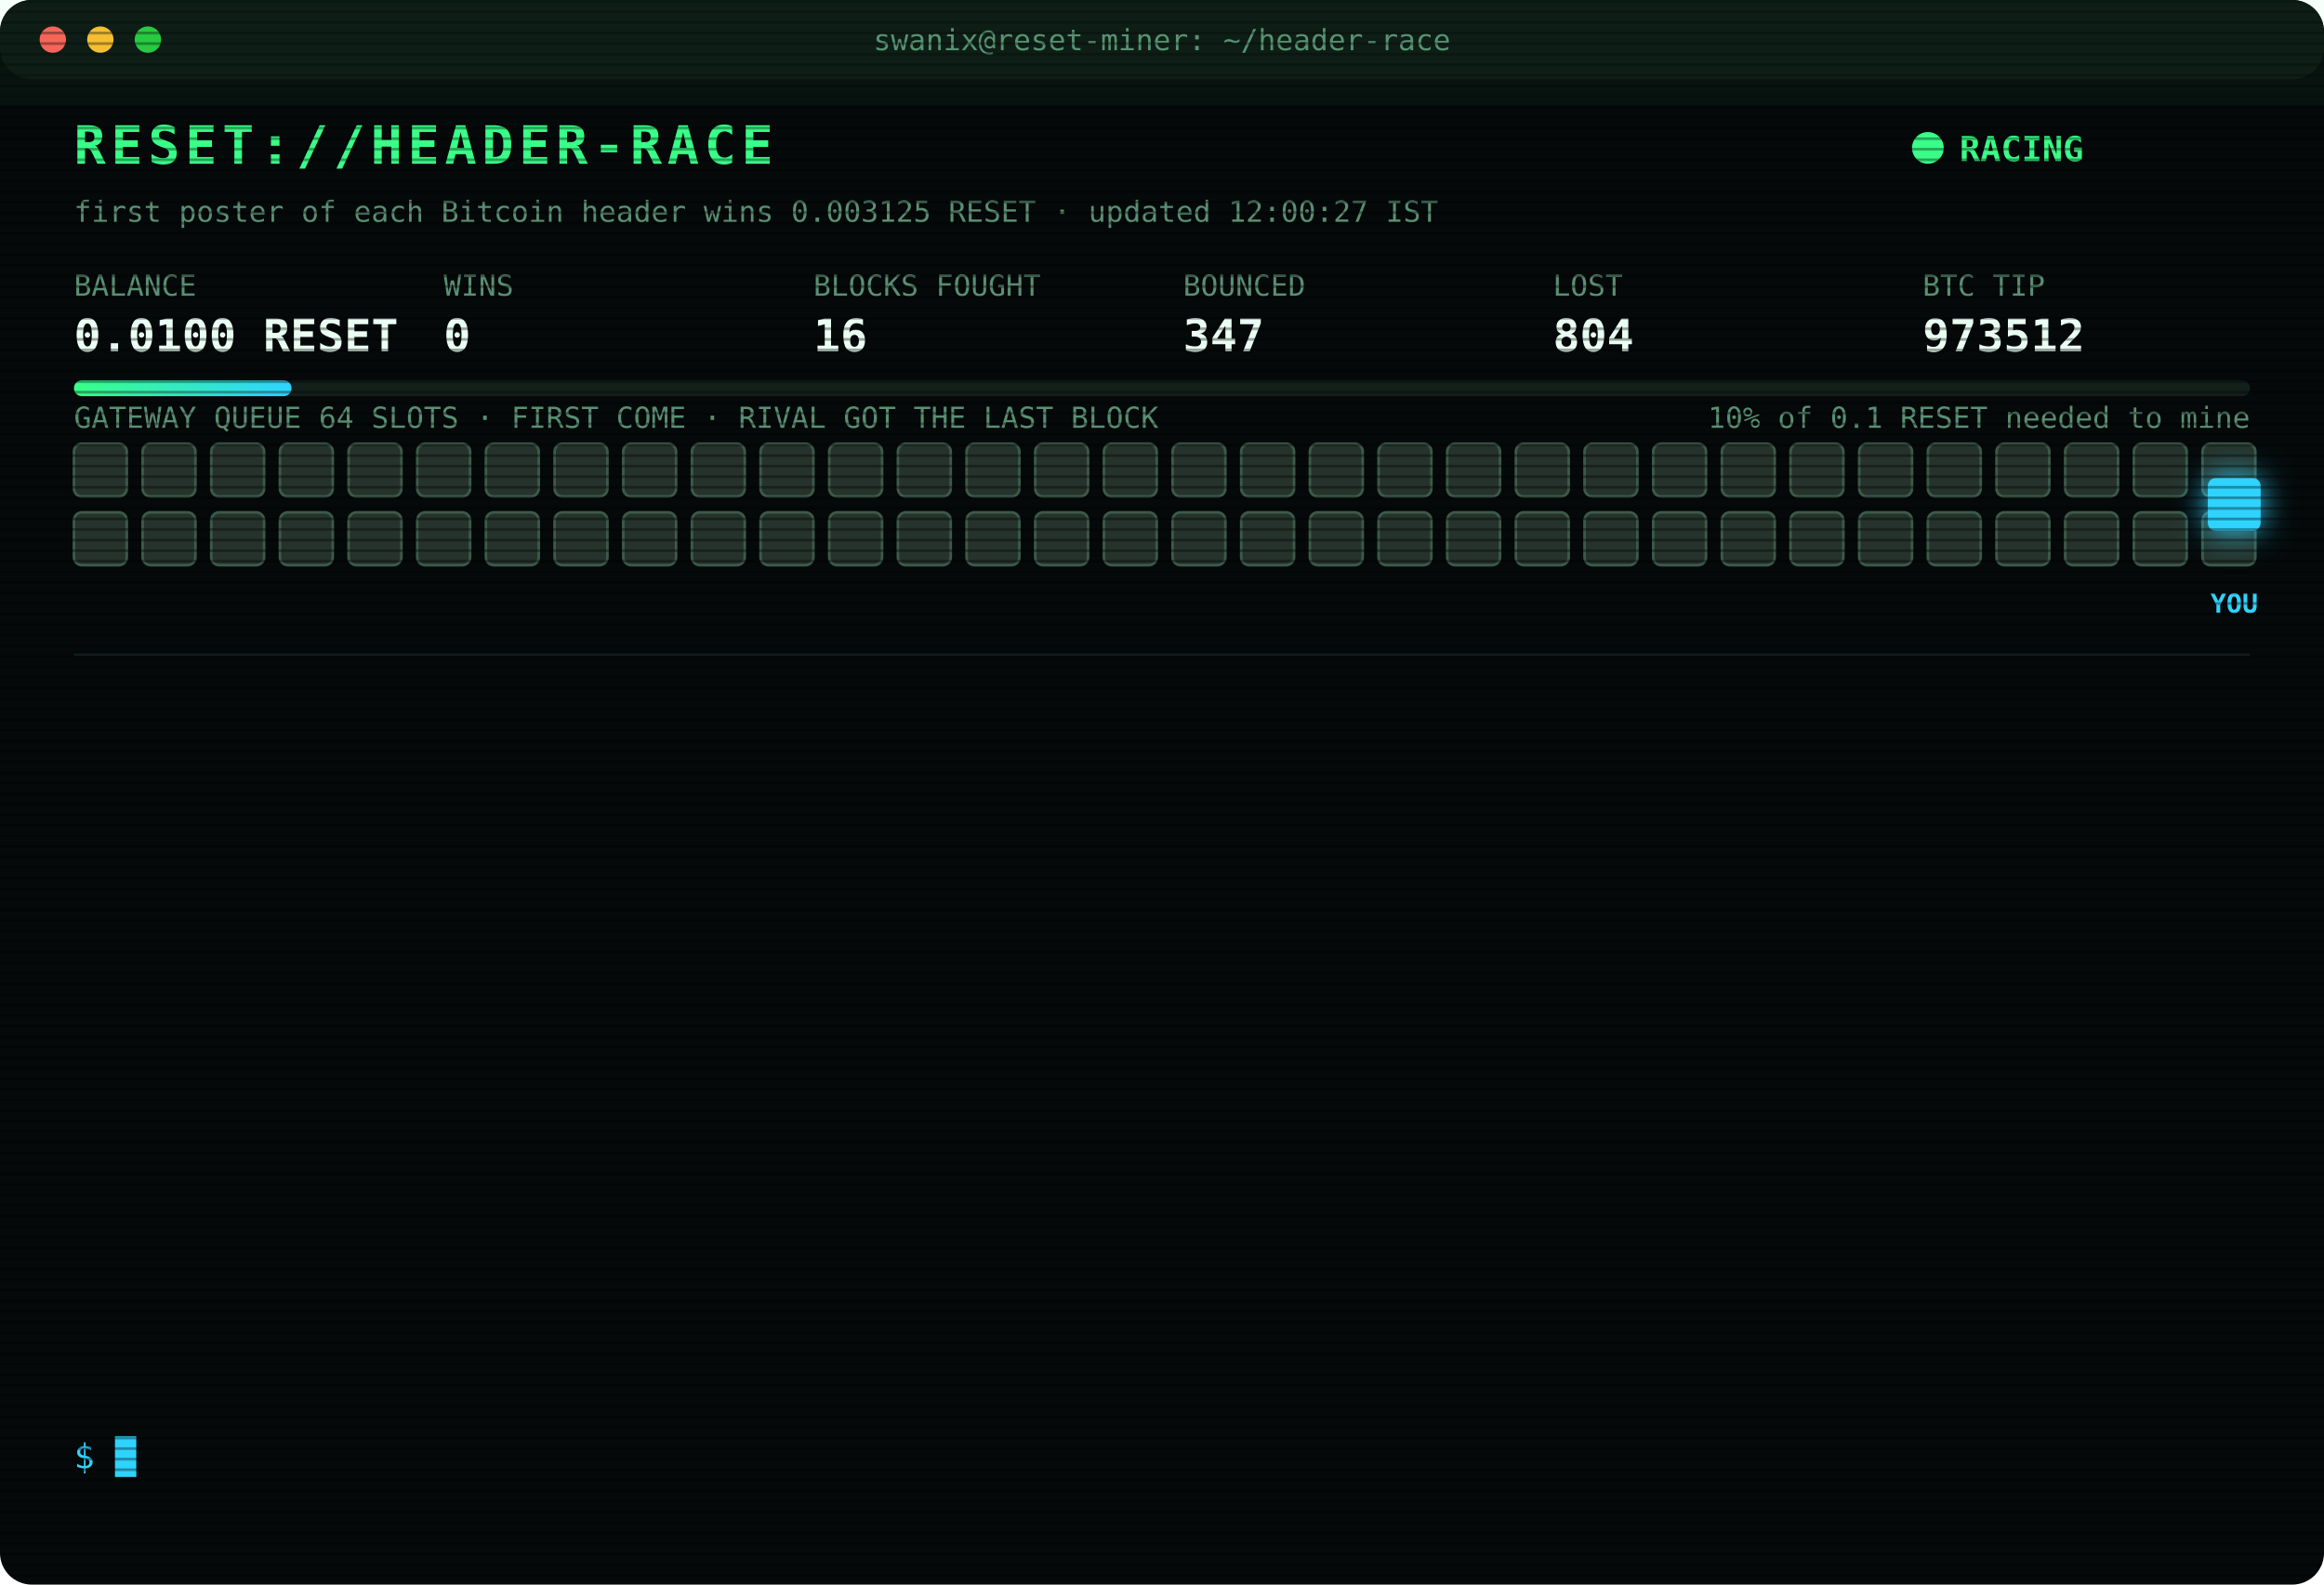
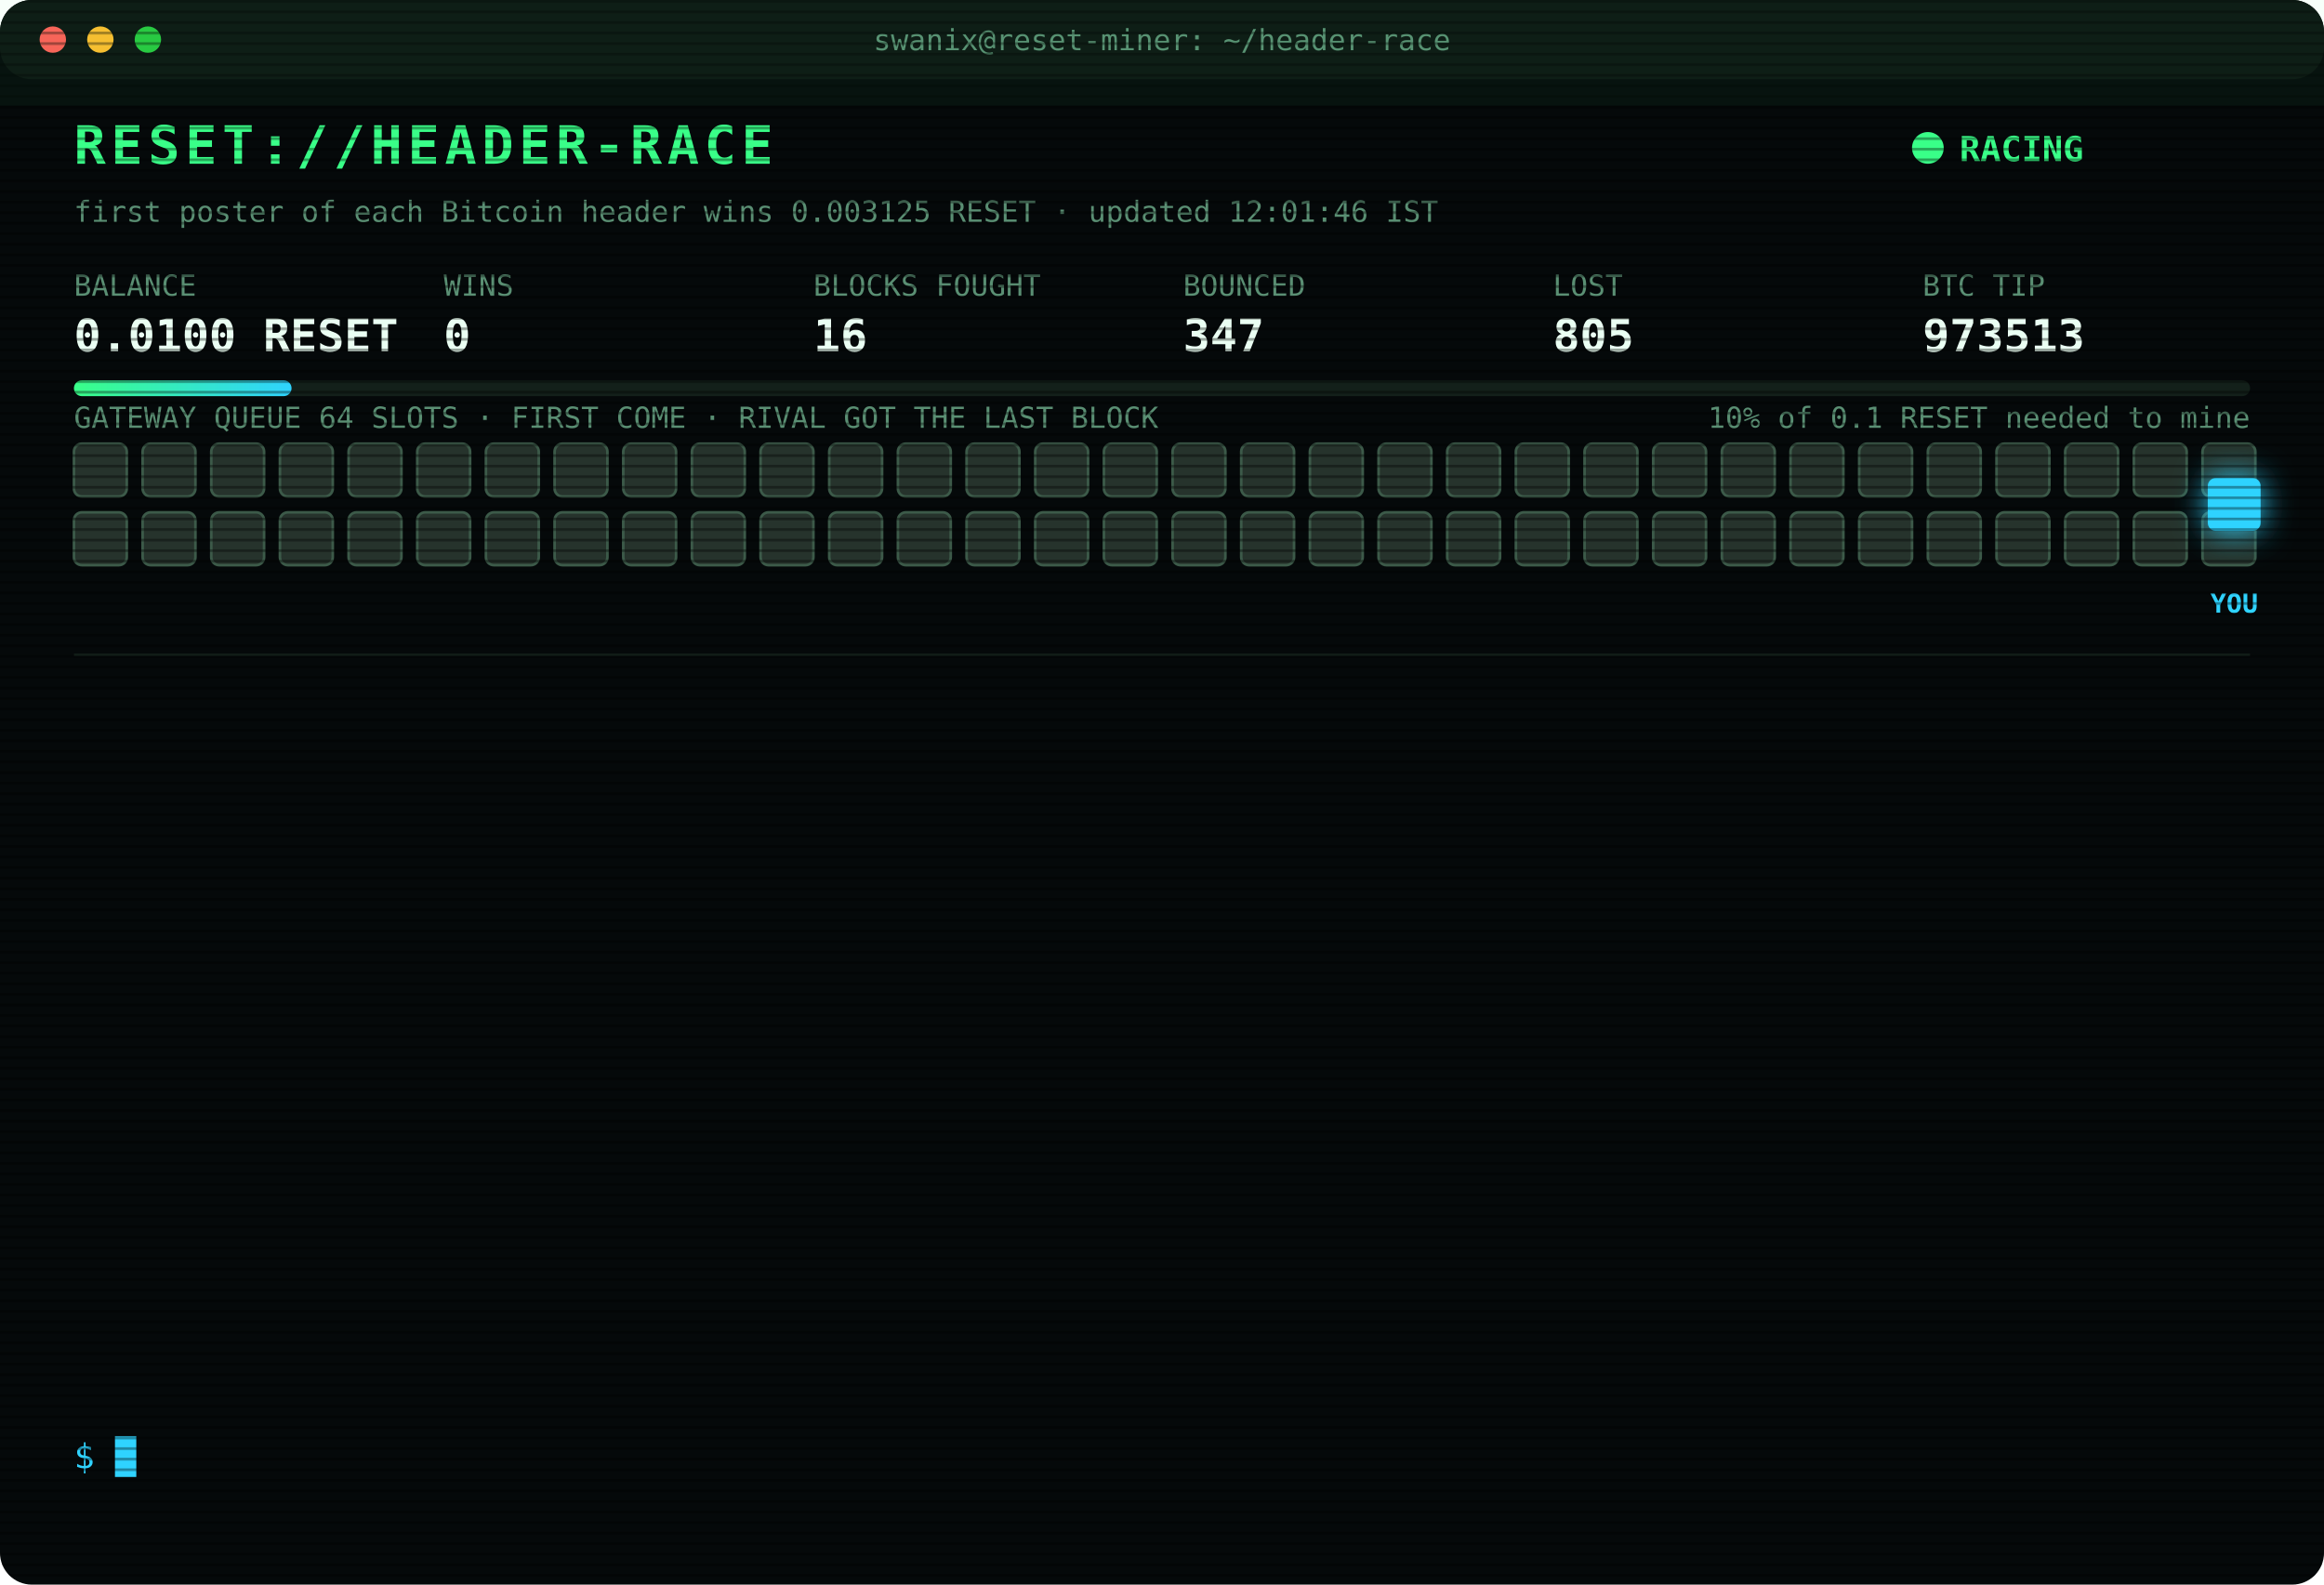
<svg xmlns="http://www.w3.org/2000/svg" width="880" height="600" viewBox="0 0 880 600" font-family="ui-monospace,SFMono-Regular,Menlo,Consolas,monospace">
  <style>
text{font-size:13px;fill:#7CFFB2}
.title{font-size:20px;font-weight:700;fill:#39FF88;letter-spacing:2px;animation:glitch 3s infinite steps(1)}
.sub{fill:#2fd3ff}.k{fill:#5a8f73;font-size:11px}.v{font-size:17px;font-weight:700;fill:#eafff3}
.ts{fill:#3f6b56}.boot{fill:#2fd3ff}.dim{fill:#5a8f73}.bad{fill:#ff4d6d}.warn{fill:#ffd23f}.mag{fill:#ff5cf0}.win{fill:#39FF88;font-weight:700}
.tag{font-size:10px;fill:#2fd3ff;font-weight:700}
.rival{fill:#26332c;stroke:#3c5a49;animation:jam 1.2s infinite alternate}
.idle{fill:#141c18;stroke:#22302a;animation:breathe 4s infinite}
.me{fill:#2fd3ff;filter:drop-shadow(0 0 6px #2fd3ff)}
.hover{animation:nudge 1.1s infinite ease-in-out}.bounce{animation:kick 1.4s infinite}
.ln{opacity:0;animation:in .4s forwards}
.cur{animation:blink 1s infinite steps(1)}
.scan{animation:scan 6s infinite linear}
.led{animation:blink 1.4s infinite}
@keyframes in{from{opacity:0;transform:translateX(-6px)}to{opacity:1;transform:none}}
@keyframes blink{50%{opacity:0}}
@keyframes jam{to{fill:#33463b}}
@keyframes breathe{50%{opacity:.4}}
@keyframes nudge{50%{transform:translateX(-10px)}}
@keyframes kick{0%,100%{transform:none}30%{transform:translateX(-14px)}55%{transform:translateX(10px) translateY(-6px)}}
@keyframes glitch{0%,92%{transform:none}93%{transform:translateX(2px);fill:#ff4d6d}95%{transform:translateX(-2px);fill:#2fd3ff}97%{transform:none}}
@keyframes scan{from{transform:translateY(-40px)}to{transform:translateY(600px)}}
</style>
  <defs>
    <pattern id="sl" width="4" height="4" patternUnits="userSpaceOnUse">
      <rect width="4" height="1" fill="#000" opacity=".35" />
    </pattern>
    <linearGradient id="bar">
      <stop offset="0" stop-color="#39FF88" />
      <stop offset="1" stop-color="#2fd3ff" />
    </linearGradient>
  </defs>
  <rect width="880" height="600" rx="12" fill="#05090a" />
  <rect width="880" height="30" rx="12" fill="#0d1512" />
  <circle cx="20" cy="15" r="5" fill="#ff5f57" />
  <circle cx="38" cy="15" r="5" fill="#febc2e" />
  <circle cx="56" cy="15" r="5" fill="#28c840" />
  <text x="440" y="19" text-anchor="middle" class="k">swanix@reset-miner: ~/header-race</text>
  <text x="28" y="62" class="title">RESET://HEADER-RACE</text>
  <circle class="led" cx="730" cy="56" r="6" fill="#39FF88" />
  <text x="742" y="61" class="win">RACING</text>
-   <text x="28" y="84" class="k">first poster of each Bitcoin header wins 0.003125 RESET · updated 12:00:27 IST</text>
+   <text x="28" y="84" class="k">first poster of each Bitcoin header wins 0.003125 RESET · updated 12:01:46 IST</text>
  <text x="28" y="112" class="k">BALANCE</text>
  <text x="28" y="133" class="v">0.0100 RESET</text>
  <text x="168" y="112" class="k">WINS</text>
  <text x="168" y="133" class="v">0</text>
  <text x="308" y="112" class="k">BLOCKS FOUGHT</text>
  <text x="308" y="133" class="v">16</text>
  <text x="448" y="112" class="k">BOUNCED</text>
  <text x="448" y="133" class="v">347</text>
  <text x="588" y="112" class="k">LOST</text>
-   <text x="588" y="133" class="v">804</text>
+   <text x="588" y="133" class="v">805</text>
  <text x="728" y="112" class="k">BTC TIP</text>
-   <text x="728" y="133" class="v">973512</text>
+   <text x="728" y="133" class="v">973513</text>
  <rect x="28" y="144" width="824" height="6" rx="3" fill="#13201a" />
  <rect x="28" y="144" width="82.4" height="6" rx="3" fill="url(#bar)" />
  <text x="852" y="162" text-anchor="end" class="k">10% of 0.1 RESET needed to mine</text>
  <text x="28" y="162" class="k">GATEWAY QUEUE 64 SLOTS · FIRST COME · RIVAL GOT THE LAST BLOCK</text>
  <rect class="rival" x="28" y="168" width="20" height="20" rx="3" style="animation-delay:0.00s" />
  <rect class="rival" x="54" y="168" width="20" height="20" rx="3" style="animation-delay:0.05s" />
  <rect class="rival" x="80" y="168" width="20" height="20" rx="3" style="animation-delay:0.10s" />
  <rect class="rival" x="106" y="168" width="20" height="20" rx="3" style="animation-delay:0.15s" />
  <rect class="rival" x="132" y="168" width="20" height="20" rx="3" style="animation-delay:0.20s" />
  <rect class="rival" x="158" y="168" width="20" height="20" rx="3" style="animation-delay:0.25s" />
  <rect class="rival" x="184" y="168" width="20" height="20" rx="3" style="animation-delay:0.30s" />
  <rect class="rival" x="210" y="168" width="20" height="20" rx="3" style="animation-delay:0.35s" />
  <rect class="rival" x="236" y="168" width="20" height="20" rx="3" style="animation-delay:0.40s" />
  <rect class="rival" x="262" y="168" width="20" height="20" rx="3" style="animation-delay:0.45s" />
  <rect class="rival" x="288" y="168" width="20" height="20" rx="3" style="animation-delay:0.50s" />
  <rect class="rival" x="314" y="168" width="20" height="20" rx="3" style="animation-delay:0.55s" />
  <rect class="rival" x="340" y="168" width="20" height="20" rx="3" style="animation-delay:0.60s" />
  <rect class="rival" x="366" y="168" width="20" height="20" rx="3" style="animation-delay:0.65s" />
  <rect class="rival" x="392" y="168" width="20" height="20" rx="3" style="animation-delay:0.70s" />
  <rect class="rival" x="418" y="168" width="20" height="20" rx="3" style="animation-delay:0.75s" />
  <rect class="rival" x="444" y="168" width="20" height="20" rx="3" style="animation-delay:0.80s" />
  <rect class="rival" x="470" y="168" width="20" height="20" rx="3" style="animation-delay:0.85s" />
  <rect class="rival" x="496" y="168" width="20" height="20" rx="3" style="animation-delay:0.90s" />
  <rect class="rival" x="522" y="168" width="20" height="20" rx="3" style="animation-delay:0.95s" />
  <rect class="rival" x="548" y="168" width="20" height="20" rx="3" style="animation-delay:1.00s" />
  <rect class="rival" x="574" y="168" width="20" height="20" rx="3" style="animation-delay:1.05s" />
  <rect class="rival" x="600" y="168" width="20" height="20" rx="3" style="animation-delay:1.10s" />
  <rect class="rival" x="626" y="168" width="20" height="20" rx="3" style="animation-delay:1.15s" />
  <rect class="rival" x="652" y="168" width="20" height="20" rx="3" style="animation-delay:1.20s" />
  <rect class="rival" x="678" y="168" width="20" height="20" rx="3" style="animation-delay:1.25s" />
  <rect class="rival" x="704" y="168" width="20" height="20" rx="3" style="animation-delay:1.30s" />
  <rect class="rival" x="730" y="168" width="20" height="20" rx="3" style="animation-delay:1.35s" />
  <rect class="rival" x="756" y="168" width="20" height="20" rx="3" style="animation-delay:1.40s" />
  <rect class="rival" x="782" y="168" width="20" height="20" rx="3" style="animation-delay:1.45s" />
  <rect class="rival" x="808" y="168" width="20" height="20" rx="3" style="animation-delay:1.50s" />
  <rect class="rival" x="834" y="168" width="20" height="20" rx="3" style="animation-delay:1.55s" />
  <rect class="rival" x="28" y="194" width="20" height="20" rx="3" style="animation-delay:1.60s" />
  <rect class="rival" x="54" y="194" width="20" height="20" rx="3" style="animation-delay:1.65s" />
  <rect class="rival" x="80" y="194" width="20" height="20" rx="3" style="animation-delay:1.70s" />
  <rect class="rival" x="106" y="194" width="20" height="20" rx="3" style="animation-delay:1.75s" />
  <rect class="rival" x="132" y="194" width="20" height="20" rx="3" style="animation-delay:1.80s" />
  <rect class="rival" x="158" y="194" width="20" height="20" rx="3" style="animation-delay:1.85s" />
  <rect class="rival" x="184" y="194" width="20" height="20" rx="3" style="animation-delay:1.90s" />
  <rect class="rival" x="210" y="194" width="20" height="20" rx="3" style="animation-delay:1.95s" />
  <rect class="rival" x="236" y="194" width="20" height="20" rx="3" style="animation-delay:2.00s" />
  <rect class="rival" x="262" y="194" width="20" height="20" rx="3" style="animation-delay:2.05s" />
  <rect class="rival" x="288" y="194" width="20" height="20" rx="3" style="animation-delay:2.10s" />
  <rect class="rival" x="314" y="194" width="20" height="20" rx="3" style="animation-delay:2.15s" />
  <rect class="rival" x="340" y="194" width="20" height="20" rx="3" style="animation-delay:2.20s" />
  <rect class="rival" x="366" y="194" width="20" height="20" rx="3" style="animation-delay:2.25s" />
  <rect class="rival" x="392" y="194" width="20" height="20" rx="3" style="animation-delay:2.30s" />
  <rect class="rival" x="418" y="194" width="20" height="20" rx="3" style="animation-delay:2.35s" />
  <rect class="rival" x="444" y="194" width="20" height="20" rx="3" style="animation-delay:2.40s" />
  <rect class="rival" x="470" y="194" width="20" height="20" rx="3" style="animation-delay:2.45s" />
  <rect class="rival" x="496" y="194" width="20" height="20" rx="3" style="animation-delay:2.50s" />
  <rect class="rival" x="522" y="194" width="20" height="20" rx="3" style="animation-delay:2.55s" />
  <rect class="rival" x="548" y="194" width="20" height="20" rx="3" style="animation-delay:2.60s" />
  <rect class="rival" x="574" y="194" width="20" height="20" rx="3" style="animation-delay:2.65s" />
  <rect class="rival" x="600" y="194" width="20" height="20" rx="3" style="animation-delay:2.70s" />
  <rect class="rival" x="626" y="194" width="20" height="20" rx="3" style="animation-delay:2.75s" />
  <rect class="rival" x="652" y="194" width="20" height="20" rx="3" style="animation-delay:2.80s" />
  <rect class="rival" x="678" y="194" width="20" height="20" rx="3" style="animation-delay:2.85s" />
  <rect class="rival" x="704" y="194" width="20" height="20" rx="3" style="animation-delay:2.90s" />
  <rect class="rival" x="730" y="194" width="20" height="20" rx="3" style="animation-delay:2.95s" />
  <rect class="rival" x="756" y="194" width="20" height="20" rx="3" style="animation-delay:3.00s" />
  <rect class="rival" x="782" y="194" width="20" height="20" rx="3" style="animation-delay:3.05s" />
  <rect class="rival" x="808" y="194" width="20" height="20" rx="3" style="animation-delay:3.10s" />
  <rect class="rival" x="834" y="194" width="20" height="20" rx="3" style="animation-delay:3.15s" />
  <g class="hover">
    <rect class="me" x="836" y="181" width="20" height="20" rx="3" />
    <text class="tag" x="846" y="232" text-anchor="middle">YOU</text>
  </g>
  <line x1="28" x2="852" y1="248" y2="248" stroke="#13201a" />
  <g class="ln" style="animation-delay:0.40s">
-     <text x="28" y="270" class="ts">10:28:27</text>
-     <text x="104" y="270" class="bad">[GATEWAY DOWN] no response · 489ms</text>
+     <text x="28" y="270" class="ts">10:28:28</text>
+     <text x="104" y="270" class="bad">[GATEWAY DOWN] no response · 1849ms</text>
  </g>
  <g class="ln" style="animation-delay:0.65s">
-     <text x="28" y="292" class="ts">10:28:28</text>
-     <text x="104" y="292" class="bad">[GATEWAY DOWN] no response · 1849ms</text>
+     <text x="28" y="292" class="ts">10:28:29</text>
+     <text x="104" y="292" class="bad">[GATEWAY DOWN] no response · 931ms</text>
  </g>
  <g class="ln" style="animation-delay:0.90s">
-     <text x="28" y="314" class="ts">10:28:29</text>
-     <text x="104" y="314" class="bad">[GATEWAY DOWN] no response · 931ms</text>
+     <text x="28" y="314" class="ts">10:28:33</text>
+     <text x="104" y="314" class="bad">[LOST] #973503 taken by a rival miner</text>
  </g>
  <g class="ln" style="animation-delay:1.15s">
-     <text x="28" y="336" class="ts">10:28:33</text>
-     <text x="104" y="336" class="bad">[LOST] #973503 taken by a rival miner</text>
+     <text x="28" y="336" class="ts">10:43:46</text>
+     <text x="104" y="336" class="bad">[LOST] #973504 taken by a rival miner</text>
  </g>
  <g class="ln" style="animation-delay:1.40s">
-     <text x="28" y="358" class="ts">10:43:46</text>
-     <text x="104" y="358" class="bad">[LOST] #973504 taken by a rival miner</text>
+     <text x="28" y="358" class="ts">10:45:18</text>
+     <text x="104" y="358" class="bad">[LOST] #973505 taken by a rival miner</text>
  </g>
  <g class="ln" style="animation-delay:1.65s">
-     <text x="28" y="380" class="ts">10:45:18</text>
-     <text x="104" y="380" class="bad">[LOST] #973505 taken by a rival miner</text>
+     <text x="28" y="380" class="ts">11:00:49</text>
+     <text x="104" y="380" class="bad">[LOST] #973506 taken by a rival miner</text>
  </g>
  <g class="ln" style="animation-delay:1.90s">
-     <text x="28" y="402" class="ts">11:00:49</text>
-     <text x="104" y="402" class="bad">[LOST] #973506 taken by a rival miner</text>
+     <text x="28" y="402" class="ts">11:03:06</text>
+     <text x="104" y="402" class="bad">[LOST] #973507 taken by a rival miner</text>
  </g>
  <g class="ln" style="animation-delay:2.15s">
-     <text x="28" y="424" class="ts">11:03:06</text>
-     <text x="104" y="424" class="bad">[LOST] #973507 taken by a rival miner</text>
+     <text x="28" y="424" class="ts">11:21:45</text>
+     <text x="104" y="424" class="bad">[LOST] #973508 taken by a rival miner</text>
  </g>
  <g class="ln" style="animation-delay:2.40s">
-     <text x="28" y="446" class="ts">11:21:45</text>
-     <text x="104" y="446" class="bad">[LOST] #973508 taken by a rival miner</text>
+     <text x="28" y="446" class="ts">11:31:22</text>
+     <text x="104" y="446" class="bad">[LOST] #973509 taken by a rival miner</text>
  </g>
  <g class="ln" style="animation-delay:2.65s">
-     <text x="28" y="468" class="ts">11:31:22</text>
-     <text x="104" y="468" class="bad">[LOST] #973509 taken by a rival miner</text>
+     <text x="28" y="468" class="ts">11:38:55</text>
+     <text x="104" y="468" class="bad">[LOST] #973510 taken by a rival miner</text>
  </g>
  <g class="ln" style="animation-delay:2.90s">
-     <text x="28" y="490" class="ts">11:38:55</text>
-     <text x="104" y="490" class="bad">[LOST] #973510 taken by a rival miner</text>
+     <text x="28" y="490" class="ts">11:48:27</text>
+     <text x="104" y="490" class="bad">[LOST] #973511 taken by a rival miner</text>
  </g>
  <g class="ln" style="animation-delay:3.15s">
-     <text x="28" y="512" class="ts">11:48:27</text>
-     <text x="104" y="512" class="bad">[LOST] #973511 taken by a rival miner</text>
+     <text x="28" y="512" class="ts">11:58:29</text>
+     <text x="104" y="512" class="bad">[LOST] #973512 taken by a rival miner</text>
  </g>
  <g class="ln" style="animation-delay:3.40s">
-     <text x="28" y="534" class="ts">11:58:29</text>
-     <text x="104" y="534" class="bad">[LOST] #973512 taken by a rival miner</text>
+     <text x="28" y="534" class="ts">12:01:46</text>
+     <text x="104" y="534" class="bad">[LOST] #973513 taken by a rival miner</text>
  </g>
  <text x="28" y="556" class="sub">$ <tspan class="cur">█</tspan>
  </text>
  <rect width="880" height="600" rx="12" fill="url(#sl)" pointer-events="none" />
  <rect class="scan" width="880" height="40" fill="#39FF88" opacity=".04" />
</svg>
